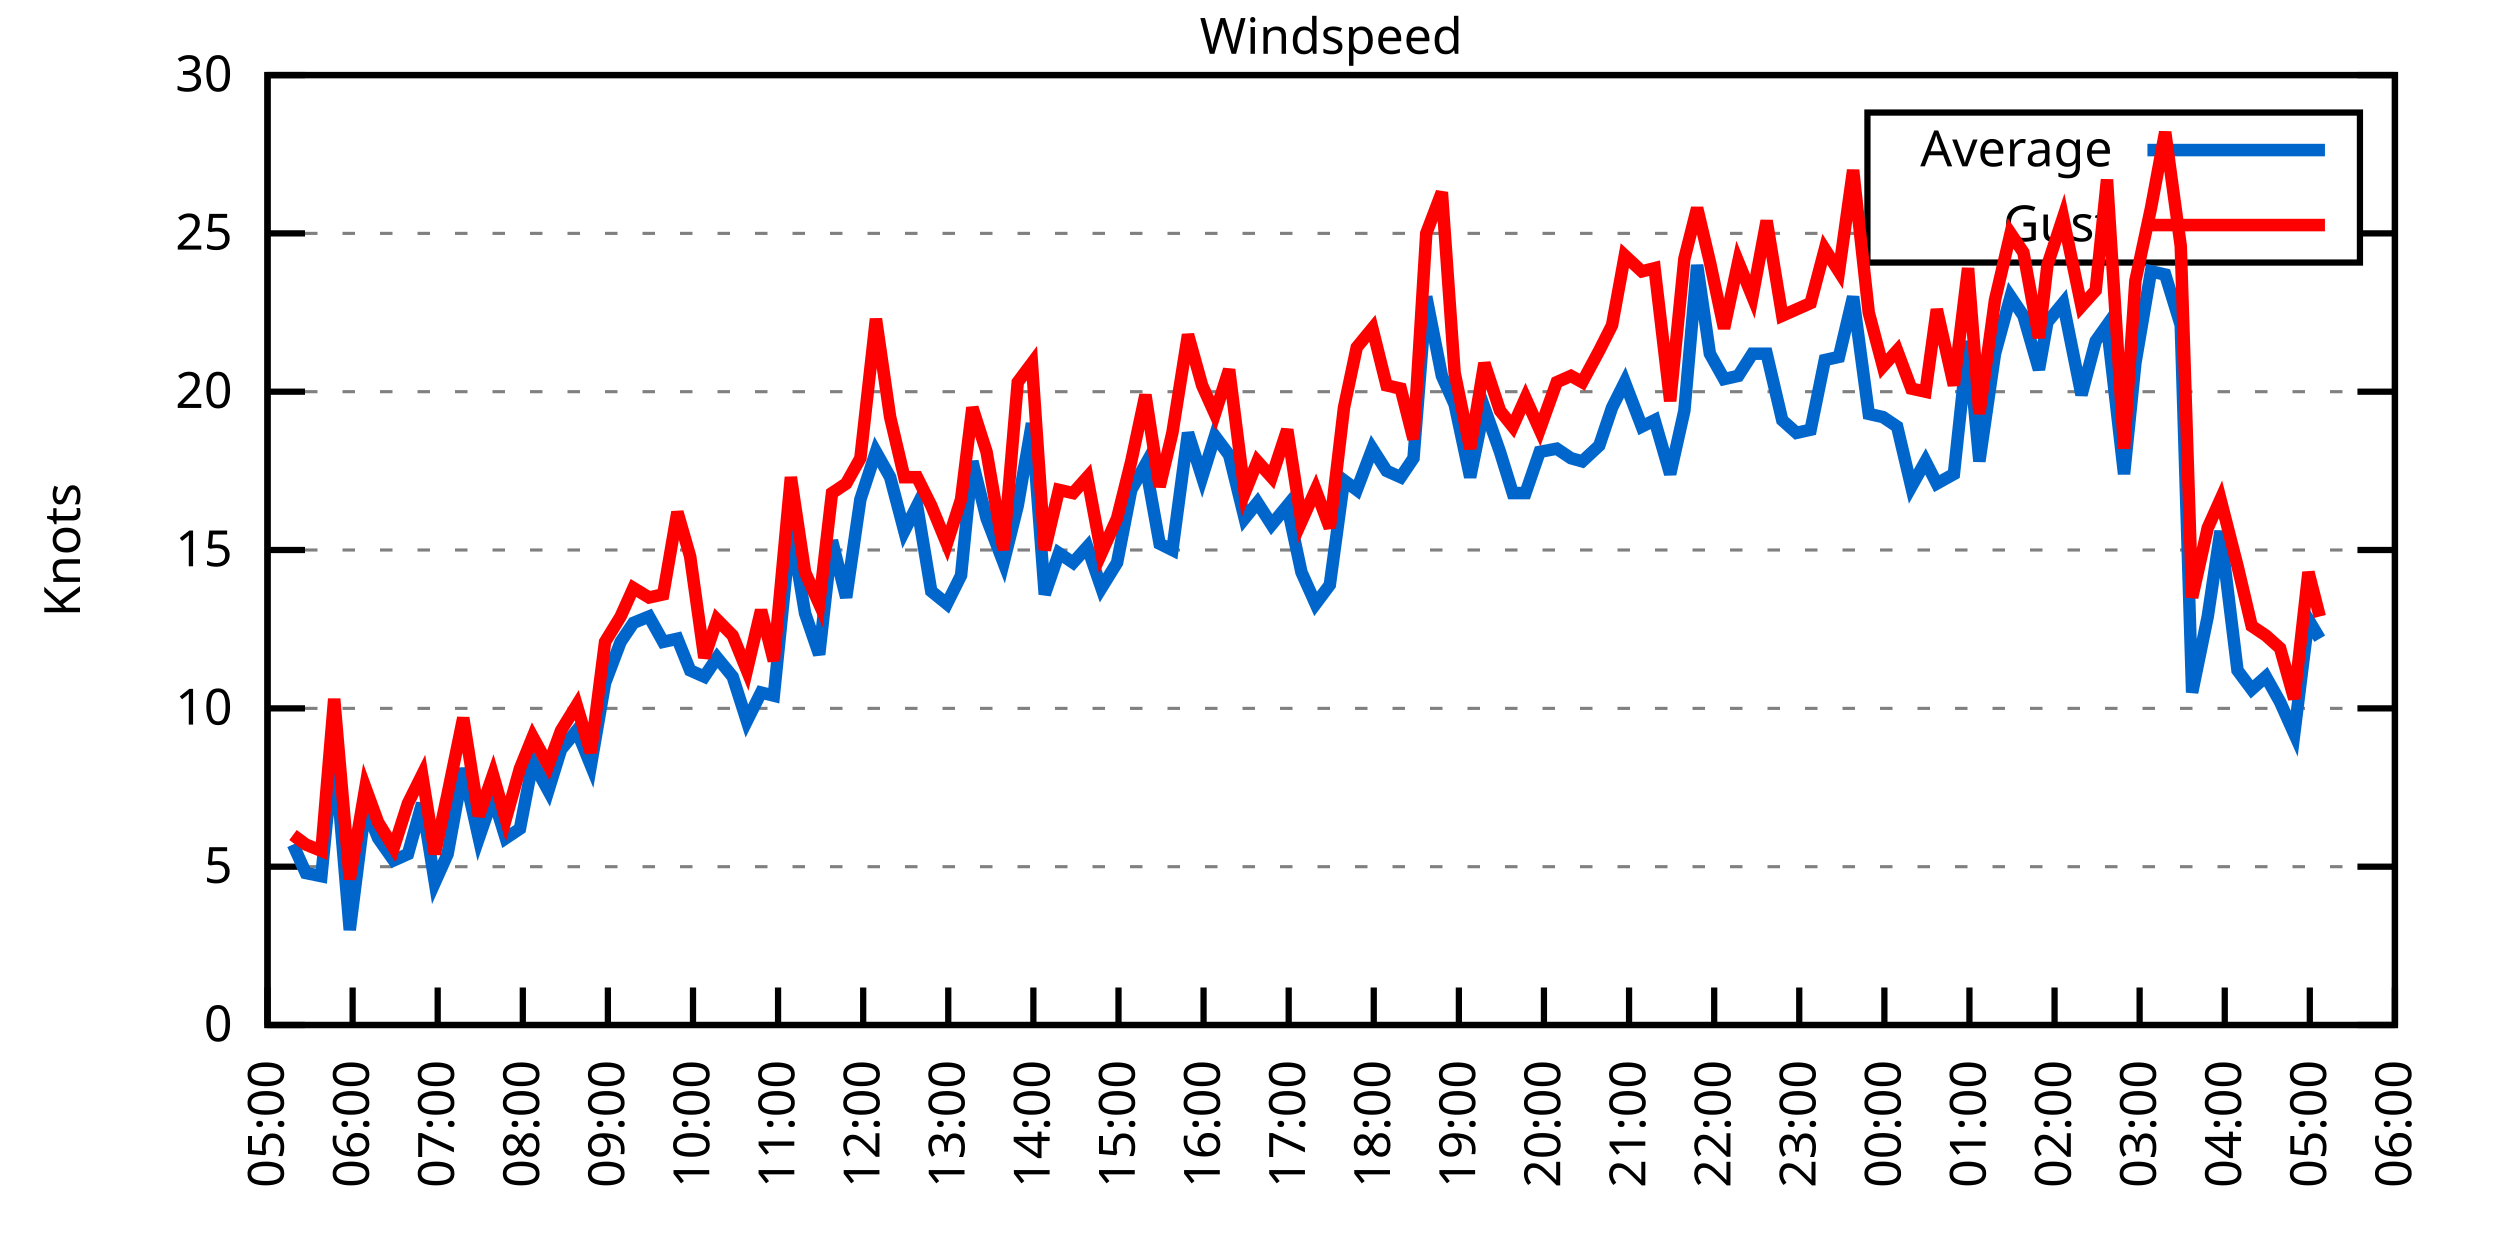
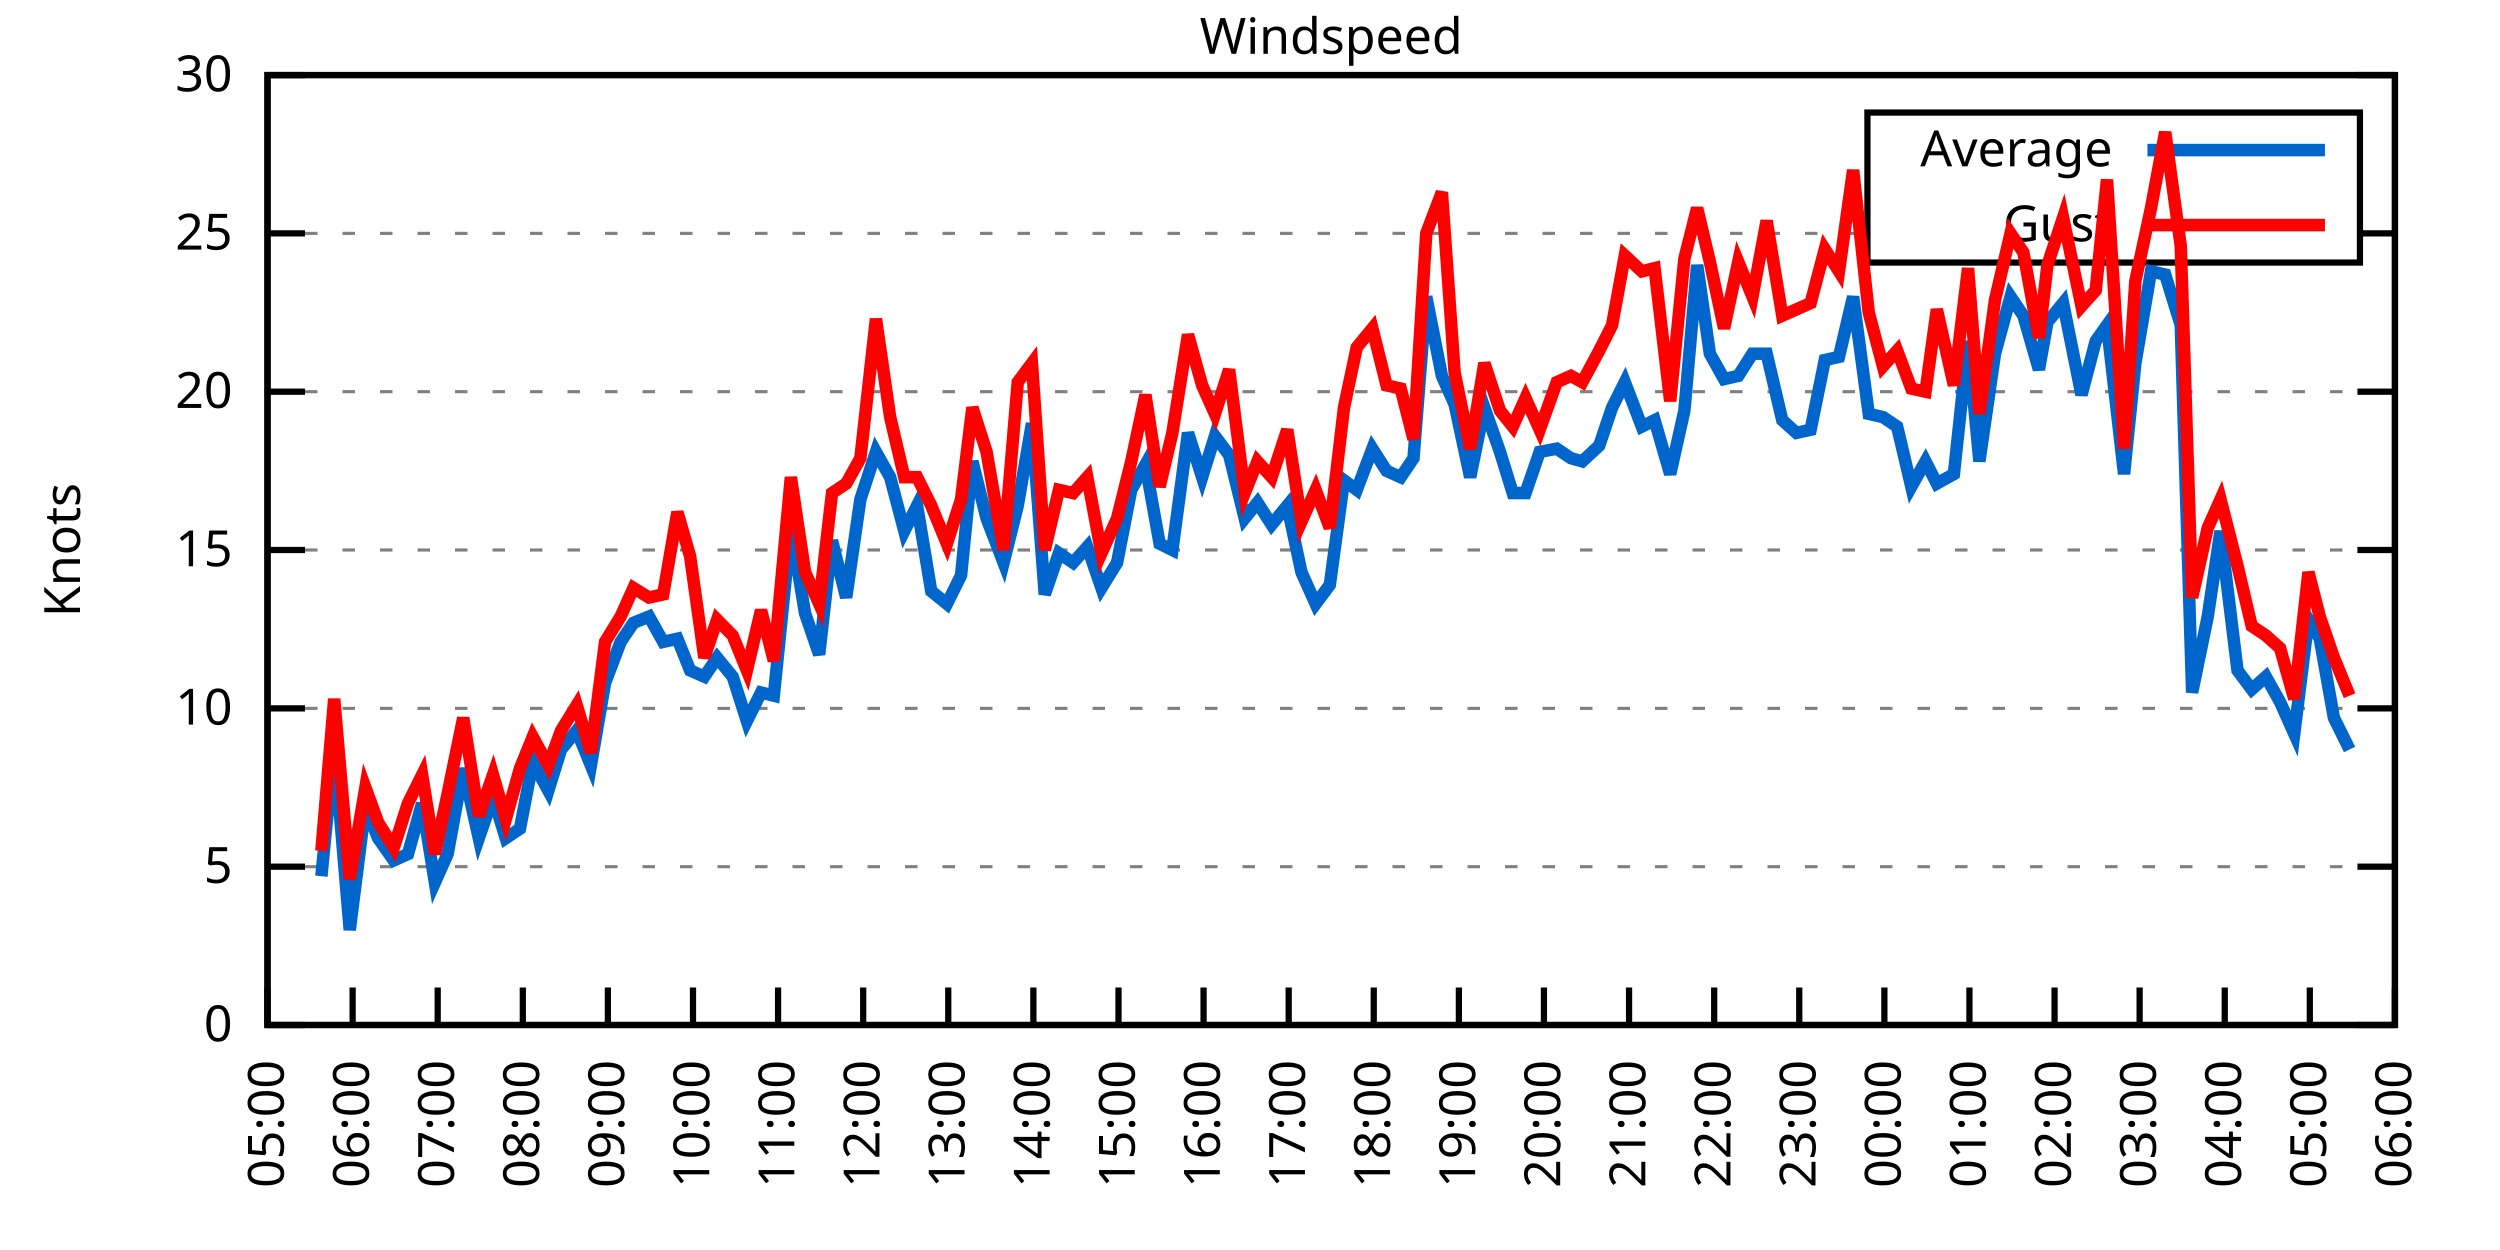
<svg xmlns="http://www.w3.org/2000/svg" xmlns:xlink="http://www.w3.org/1999/xlink" width="400" height="200" viewBox="0 0 400 200">
  <g id="gnuplot_canvas">
    <rect x="0" y="0" width="400" height="200" fill="none" />
    <defs>
      <circle id="gpDot" r="0.5" stroke-width="0.5" stroke="currentColor" />
      <path id="gpPt0" stroke-width="0.333" stroke="currentColor" d="M-1,0 h2 M0,-1 v2" />
      <path id="gpPt1" stroke-width="0.333" stroke="currentColor" d="M-1,-1 L1,1 M1,-1 L-1,1" />
      <path id="gpPt2" stroke-width="0.333" stroke="currentColor" d="M-1,0 L1,0 M0,-1 L0,1 M-1,-1 L1,1 M-1,1 L1,-1" />
      <rect id="gpPt3" stroke-width="0.333" stroke="currentColor" x="-1" y="-1" width="2" height="2" />
      <rect id="gpPt4" stroke-width="0.333" stroke="currentColor" fill="currentColor" x="-1" y="-1" width="2" height="2" />
      <circle id="gpPt5" stroke-width="0.333" stroke="currentColor" cx="0" cy="0" r="1" />
      <use xlink:href="#gpPt5" id="gpPt6" fill="currentColor" stroke="none" />
      <path id="gpPt7" stroke-width="0.333" stroke="currentColor" d="M0,-1.33 L-1.33,0.67 L1.33,0.67 z" />
      <use xlink:href="#gpPt7" id="gpPt8" fill="currentColor" stroke="none" />
      <use xlink:href="#gpPt7" id="gpPt9" stroke="currentColor" transform="rotate(180)" />
      <use xlink:href="#gpPt9" id="gpPt10" fill="currentColor" stroke="none" />
      <use xlink:href="#gpPt3" id="gpPt11" stroke="currentColor" transform="rotate(45)" />
      <use xlink:href="#gpPt11" id="gpPt12" fill="currentColor" stroke="none" />
      <path id="gpPt13" stroke-width="0.333" stroke="currentColor" d="M0,1.330 L1.265,0.411 L0.782,-1.067 L-0.782,-1.076 L-1.265,0.411 z" />
      <use xlink:href="#gpPt13" id="gpPt14" fill="currentColor" stroke="none" />
      <filter id="textbox" filterUnits="objectBoundingBox" x="0" y="0" height="1" width="1">
        <feFlood flood-color="white" flood-opacity="1" result="bgnd" />
        <feComposite in="SourceGraphic" in2="bgnd" operator="atop" />
      </filter>
      <filter id="greybox" filterUnits="objectBoundingBox" x="0" y="0" height="1" width="1">
        <feFlood flood-color="lightgrey" flood-opacity="1" result="grey" />
        <feComposite in="SourceGraphic" in2="grey" operator="atop" />
      </filter>
    </defs>
    <g fill="none" color="white" stroke="currentColor" stroke-width="1.00" stroke-linecap="butt" stroke-linejoin="miter">
</g>
    <g fill="none" color="black" stroke="currentColor" stroke-width="1.00" stroke-linecap="butt" stroke-linejoin="miter">
      <g stroke="none" shape-rendering="crispEdges">
        <polygon fill="rgb(255, 255, 255)" points="42.80,164.00 383.18,164.00 383.18,12.02 42.80,12.02 " />
      </g>
    </g>
    <g fill="none" color="black" stroke="currentColor" stroke-width="1.00" stroke-linecap="butt" stroke-linejoin="miter">
</g>
    <g fill="none" color="black" stroke="black" stroke-width="0.50" stroke-linecap="butt" stroke-linejoin="miter">
</g>
    <g fill="none" color="gray" stroke="currentColor" stroke-width="0.50" stroke-linecap="butt" stroke-linejoin="miter">
      <path stroke="gray" stroke-dasharray="2,4" class="gridline" d="M42.80,164.00 L383.19,164.00  " />
    </g>
    <g fill="none" color="gray" stroke="gray" stroke-width="1.00" stroke-linecap="butt" stroke-linejoin="miter">
</g>
    <g fill="none" color="black" stroke="currentColor" stroke-width="1.00" stroke-linecap="butt" stroke-linejoin="miter">
      <path stroke="black" d="M42.80,164.00 L48.80,164.00 M383.19,164.00 L377.19,164.00  " />
      <g transform="translate(37.20,166.60)" stroke="none" fill="black" font-family="Sans" font-size="8.00" text-anchor="end">
        <text>
          <tspan font-family="Sans"> 0</tspan>
        </text>
      </g>
    </g>
    <g fill="none" color="black" stroke="currentColor" stroke-width="1.00" stroke-linecap="butt" stroke-linejoin="miter">
</g>
    <g fill="none" color="black" stroke="black" stroke-width="0.50" stroke-linecap="butt" stroke-linejoin="miter">
</g>
    <g fill="none" color="gray" stroke="currentColor" stroke-width="0.50" stroke-linecap="butt" stroke-linejoin="miter">
      <path stroke="gray" stroke-dasharray="2,4" class="gridline" d="M42.80,138.67 L383.19,138.67  " />
    </g>
    <g fill="none" color="gray" stroke="gray" stroke-width="1.00" stroke-linecap="butt" stroke-linejoin="miter">
</g>
    <g fill="none" color="black" stroke="currentColor" stroke-width="1.00" stroke-linecap="butt" stroke-linejoin="miter">
      <path stroke="black" d="M42.80,138.67 L48.80,138.67 M383.19,138.67 L377.19,138.67  " />
      <g transform="translate(37.20,141.27)" stroke="none" fill="black" font-family="Sans" font-size="8.00" text-anchor="end">
        <text>
          <tspan font-family="Sans"> 5</tspan>
        </text>
      </g>
    </g>
    <g fill="none" color="black" stroke="currentColor" stroke-width="1.00" stroke-linecap="butt" stroke-linejoin="miter">
</g>
    <g fill="none" color="black" stroke="black" stroke-width="0.50" stroke-linecap="butt" stroke-linejoin="miter">
</g>
    <g fill="none" color="gray" stroke="currentColor" stroke-width="0.50" stroke-linecap="butt" stroke-linejoin="miter">
      <path stroke="gray" stroke-dasharray="2,4" class="gridline" d="M42.80,113.34 L383.19,113.34  " />
    </g>
    <g fill="none" color="gray" stroke="gray" stroke-width="1.00" stroke-linecap="butt" stroke-linejoin="miter">
</g>
    <g fill="none" color="black" stroke="currentColor" stroke-width="1.00" stroke-linecap="butt" stroke-linejoin="miter">
      <path stroke="black" d="M42.80,113.34 L48.80,113.34 M383.19,113.34 L377.19,113.34  " />
      <g transform="translate(37.20,115.94)" stroke="none" fill="black" font-family="Sans" font-size="8.00" text-anchor="end">
        <text>
          <tspan font-family="Sans"> 10</tspan>
        </text>
      </g>
    </g>
    <g fill="none" color="black" stroke="currentColor" stroke-width="1.00" stroke-linecap="butt" stroke-linejoin="miter">
</g>
    <g fill="none" color="black" stroke="black" stroke-width="0.50" stroke-linecap="butt" stroke-linejoin="miter">
</g>
    <g fill="none" color="gray" stroke="currentColor" stroke-width="0.50" stroke-linecap="butt" stroke-linejoin="miter">
      <path stroke="gray" stroke-dasharray="2,4" class="gridline" d="M42.80,88.00 L383.19,88.00  " />
    </g>
    <g fill="none" color="gray" stroke="gray" stroke-width="1.00" stroke-linecap="butt" stroke-linejoin="miter">
</g>
    <g fill="none" color="black" stroke="currentColor" stroke-width="1.00" stroke-linecap="butt" stroke-linejoin="miter">
      <path stroke="black" d="M42.80,88.00 L48.80,88.00 M383.19,88.00 L377.19,88.00  " />
      <g transform="translate(37.20,90.60)" stroke="none" fill="black" font-family="Sans" font-size="8.00" text-anchor="end">
        <text>
          <tspan font-family="Sans"> 15</tspan>
        </text>
      </g>
    </g>
    <g fill="none" color="black" stroke="currentColor" stroke-width="1.00" stroke-linecap="butt" stroke-linejoin="miter">
</g>
    <g fill="none" color="black" stroke="black" stroke-width="0.50" stroke-linecap="butt" stroke-linejoin="miter">
</g>
    <g fill="none" color="gray" stroke="currentColor" stroke-width="0.50" stroke-linecap="butt" stroke-linejoin="miter">
      <path stroke="gray" stroke-dasharray="2,4" class="gridline" d="M42.80,62.67 L383.19,62.67  " />
    </g>
    <g fill="none" color="gray" stroke="gray" stroke-width="1.00" stroke-linecap="butt" stroke-linejoin="miter">
</g>
    <g fill="none" color="black" stroke="currentColor" stroke-width="1.00" stroke-linecap="butt" stroke-linejoin="miter">
      <path stroke="black" d="M42.80,62.67 L48.80,62.67 M383.19,62.67 L377.19,62.67  " />
      <g transform="translate(37.20,65.27)" stroke="none" fill="black" font-family="Sans" font-size="8.00" text-anchor="end">
        <text>
          <tspan font-family="Sans"> 20</tspan>
        </text>
      </g>
    </g>
    <g fill="none" color="black" stroke="currentColor" stroke-width="1.00" stroke-linecap="butt" stroke-linejoin="miter">
</g>
    <g fill="none" color="black" stroke="black" stroke-width="0.50" stroke-linecap="butt" stroke-linejoin="miter">
</g>
    <g fill="none" color="gray" stroke="currentColor" stroke-width="0.50" stroke-linecap="butt" stroke-linejoin="miter">
      <path stroke="gray" stroke-dasharray="2,4" class="gridline" d="M42.80,37.34 L298.79,37.34 M377.59,37.34 L383.19,37.34  " />
    </g>
    <g fill="none" color="gray" stroke="gray" stroke-width="1.00" stroke-linecap="butt" stroke-linejoin="miter">
</g>
    <g fill="none" color="black" stroke="currentColor" stroke-width="1.00" stroke-linecap="butt" stroke-linejoin="miter">
      <path stroke="black" d="M42.80,37.34 L48.80,37.34 M383.19,37.34 L377.19,37.34  " />
      <g transform="translate(37.20,39.94)" stroke="none" fill="black" font-family="Sans" font-size="8.00" text-anchor="end">
        <text>
          <tspan font-family="Sans"> 25</tspan>
        </text>
      </g>
    </g>
    <g fill="none" color="black" stroke="currentColor" stroke-width="1.00" stroke-linecap="butt" stroke-linejoin="miter">
</g>
    <g fill="none" color="black" stroke="black" stroke-width="0.50" stroke-linecap="butt" stroke-linejoin="miter">
</g>
    <g fill="none" color="gray" stroke="currentColor" stroke-width="0.50" stroke-linecap="butt" stroke-linejoin="miter">
      <path stroke="gray" stroke-dasharray="2,4" class="gridline" d="M42.80,12.01 L383.19,12.01  " />
    </g>
    <g fill="none" color="gray" stroke="gray" stroke-width="1.00" stroke-linecap="butt" stroke-linejoin="miter">
</g>
    <g fill="none" color="black" stroke="currentColor" stroke-width="1.00" stroke-linecap="butt" stroke-linejoin="miter">
      <path stroke="black" d="M42.80,12.01 L48.80,12.01 M383.19,12.01 L377.19,12.01  " />
      <g transform="translate(37.20,14.61)" stroke="none" fill="black" font-family="Sans" font-size="8.00" text-anchor="end">
        <text>
          <tspan font-family="Sans"> 30</tspan>
        </text>
      </g>
    </g>
    <g fill="none" color="black" stroke="currentColor" stroke-width="1.00" stroke-linecap="butt" stroke-linejoin="miter">
      <path stroke="black" d="M42.80,164.00 L42.80,158.00  " />
      <g transform="translate(45.40,169.60) rotate(270.00)" stroke="none" fill="black" font-family="Sans" font-size="8.00" text-anchor="end">
        <text>
          <tspan font-family="Sans">05:00</tspan>
        </text>
      </g>
    </g>
    <g fill="none" color="black" stroke="currentColor" stroke-width="1.00" stroke-linecap="butt" stroke-linejoin="miter">
      <path stroke="black" d="M56.42,164.00 L56.42,158.00  " />
      <g transform="translate(59.02,169.60) rotate(270.00)" stroke="none" fill="black" font-family="Sans" font-size="8.00" text-anchor="end">
        <text>
          <tspan font-family="Sans">06:00</tspan>
        </text>
      </g>
    </g>
    <g fill="none" color="black" stroke="currentColor" stroke-width="1.00" stroke-linecap="butt" stroke-linejoin="miter">
      <path stroke="black" d="M70.03,164.00 L70.03,158.00  " />
      <g transform="translate(72.63,169.60) rotate(270.00)" stroke="none" fill="black" font-family="Sans" font-size="8.00" text-anchor="end">
        <text>
          <tspan font-family="Sans">07:00</tspan>
        </text>
      </g>
    </g>
    <g fill="none" color="black" stroke="currentColor" stroke-width="1.00" stroke-linecap="butt" stroke-linejoin="miter">
      <path stroke="black" d="M83.65,164.00 L83.65,158.00  " />
      <g transform="translate(86.25,169.60) rotate(270.00)" stroke="none" fill="black" font-family="Sans" font-size="8.00" text-anchor="end">
        <text>
          <tspan font-family="Sans">08:00</tspan>
        </text>
      </g>
    </g>
    <g fill="none" color="black" stroke="currentColor" stroke-width="1.00" stroke-linecap="butt" stroke-linejoin="miter">
      <path stroke="black" d="M97.26,164.00 L97.26,158.00  " />
      <g transform="translate(99.86,169.60) rotate(270.00)" stroke="none" fill="black" font-family="Sans" font-size="8.00" text-anchor="end">
        <text>
          <tspan font-family="Sans">09:00</tspan>
        </text>
      </g>
    </g>
    <g fill="none" color="black" stroke="currentColor" stroke-width="1.00" stroke-linecap="butt" stroke-linejoin="miter">
      <path stroke="black" d="M110.88,164.00 L110.88,158.00  " />
      <g transform="translate(113.48,169.60) rotate(270.00)" stroke="none" fill="black" font-family="Sans" font-size="8.00" text-anchor="end">
        <text>
          <tspan font-family="Sans">10:00</tspan>
        </text>
      </g>
    </g>
    <g fill="none" color="black" stroke="currentColor" stroke-width="1.00" stroke-linecap="butt" stroke-linejoin="miter">
      <path stroke="black" d="M124.49,164.00 L124.49,158.00  " />
      <g transform="translate(127.09,169.60) rotate(270.00)" stroke="none" fill="black" font-family="Sans" font-size="8.00" text-anchor="end">
        <text>
          <tspan font-family="Sans">11:00</tspan>
        </text>
      </g>
    </g>
    <g fill="none" color="black" stroke="currentColor" stroke-width="1.00" stroke-linecap="butt" stroke-linejoin="miter">
      <path stroke="black" d="M138.11,164.00 L138.11,158.00  " />
      <g transform="translate(140.71,169.60) rotate(270.00)" stroke="none" fill="black" font-family="Sans" font-size="8.00" text-anchor="end">
        <text>
          <tspan font-family="Sans">12:00</tspan>
        </text>
      </g>
    </g>
    <g fill="none" color="black" stroke="currentColor" stroke-width="1.00" stroke-linecap="butt" stroke-linejoin="miter">
      <path stroke="black" d="M151.72,164.00 L151.72,158.00  " />
      <g transform="translate(154.32,169.60) rotate(270.00)" stroke="none" fill="black" font-family="Sans" font-size="8.00" text-anchor="end">
        <text>
          <tspan font-family="Sans">13:00</tspan>
        </text>
      </g>
    </g>
    <g fill="none" color="black" stroke="currentColor" stroke-width="1.00" stroke-linecap="butt" stroke-linejoin="miter">
      <path stroke="black" d="M165.34,164.00 L165.34,158.00  " />
      <g transform="translate(167.94,169.60) rotate(270.00)" stroke="none" fill="black" font-family="Sans" font-size="8.00" text-anchor="end">
        <text>
          <tspan font-family="Sans">14:00</tspan>
        </text>
      </g>
    </g>
    <g fill="none" color="black" stroke="currentColor" stroke-width="1.00" stroke-linecap="butt" stroke-linejoin="miter">
      <path stroke="black" d="M178.96,164.00 L178.96,158.00  " />
      <g transform="translate(181.56,169.60) rotate(270.00)" stroke="none" fill="black" font-family="Sans" font-size="8.00" text-anchor="end">
        <text>
          <tspan font-family="Sans">15:00</tspan>
        </text>
      </g>
    </g>
    <g fill="none" color="black" stroke="currentColor" stroke-width="1.00" stroke-linecap="butt" stroke-linejoin="miter">
      <path stroke="black" d="M192.57,164.00 L192.57,158.00  " />
      <g transform="translate(195.17,169.60) rotate(270.00)" stroke="none" fill="black" font-family="Sans" font-size="8.00" text-anchor="end">
        <text>
          <tspan font-family="Sans">16:00</tspan>
        </text>
      </g>
    </g>
    <g fill="none" color="black" stroke="currentColor" stroke-width="1.00" stroke-linecap="butt" stroke-linejoin="miter">
      <path stroke="black" d="M206.19,164.00 L206.19,158.00  " />
      <g transform="translate(208.79,169.60) rotate(270.00)" stroke="none" fill="black" font-family="Sans" font-size="8.00" text-anchor="end">
        <text>
          <tspan font-family="Sans">17:00</tspan>
        </text>
      </g>
    </g>
    <g fill="none" color="black" stroke="currentColor" stroke-width="1.00" stroke-linecap="butt" stroke-linejoin="miter">
      <path stroke="black" d="M219.80,164.00 L219.80,158.00  " />
      <g transform="translate(222.40,169.60) rotate(270.00)" stroke="none" fill="black" font-family="Sans" font-size="8.00" text-anchor="end">
        <text>
          <tspan font-family="Sans">18:00</tspan>
        </text>
      </g>
    </g>
    <g fill="none" color="black" stroke="currentColor" stroke-width="1.00" stroke-linecap="butt" stroke-linejoin="miter">
      <path stroke="black" d="M233.42,164.00 L233.42,158.00  " />
      <g transform="translate(236.02,169.60) rotate(270.00)" stroke="none" fill="black" font-family="Sans" font-size="8.00" text-anchor="end">
        <text>
          <tspan font-family="Sans">19:00</tspan>
        </text>
      </g>
    </g>
    <g fill="none" color="black" stroke="currentColor" stroke-width="1.00" stroke-linecap="butt" stroke-linejoin="miter">
      <path stroke="black" d="M247.03,164.00 L247.03,158.00  " />
      <g transform="translate(249.63,169.60) rotate(270.00)" stroke="none" fill="black" font-family="Sans" font-size="8.00" text-anchor="end">
        <text>
          <tspan font-family="Sans">20:00</tspan>
        </text>
      </g>
    </g>
    <g fill="none" color="black" stroke="currentColor" stroke-width="1.00" stroke-linecap="butt" stroke-linejoin="miter">
      <path stroke="black" d="M260.65,164.00 L260.65,158.00  " />
      <g transform="translate(263.25,169.60) rotate(270.00)" stroke="none" fill="black" font-family="Sans" font-size="8.00" text-anchor="end">
        <text>
          <tspan font-family="Sans">21:00</tspan>
        </text>
      </g>
    </g>
    <g fill="none" color="black" stroke="currentColor" stroke-width="1.00" stroke-linecap="butt" stroke-linejoin="miter">
      <path stroke="black" d="M274.27,164.00 L274.27,158.00  " />
      <g transform="translate(276.87,169.60) rotate(270.00)" stroke="none" fill="black" font-family="Sans" font-size="8.00" text-anchor="end">
        <text>
          <tspan font-family="Sans">22:00</tspan>
        </text>
      </g>
    </g>
    <g fill="none" color="black" stroke="currentColor" stroke-width="1.00" stroke-linecap="butt" stroke-linejoin="miter">
      <path stroke="black" d="M287.88,164.00 L287.88,158.00  " />
      <g transform="translate(290.48,169.60) rotate(270.00)" stroke="none" fill="black" font-family="Sans" font-size="8.00" text-anchor="end">
        <text>
          <tspan font-family="Sans">23:00</tspan>
        </text>
      </g>
    </g>
    <g fill="none" color="black" stroke="currentColor" stroke-width="1.00" stroke-linecap="butt" stroke-linejoin="miter">
      <path stroke="black" d="M301.50,164.00 L301.50,158.00  " />
      <g transform="translate(304.10,169.60) rotate(270.00)" stroke="none" fill="black" font-family="Sans" font-size="8.00" text-anchor="end">
        <text>
          <tspan font-family="Sans">00:00</tspan>
        </text>
      </g>
    </g>
    <g fill="none" color="black" stroke="currentColor" stroke-width="1.00" stroke-linecap="butt" stroke-linejoin="miter">
      <path stroke="black" d="M315.11,164.00 L315.11,158.00  " />
      <g transform="translate(317.71,169.60) rotate(270.00)" stroke="none" fill="black" font-family="Sans" font-size="8.00" text-anchor="end">
        <text>
          <tspan font-family="Sans">01:00</tspan>
        </text>
      </g>
    </g>
    <g fill="none" color="black" stroke="currentColor" stroke-width="1.00" stroke-linecap="butt" stroke-linejoin="miter">
      <path stroke="black" d="M328.73,164.00 L328.73,158.00  " />
      <g transform="translate(331.33,169.60) rotate(270.00)" stroke="none" fill="black" font-family="Sans" font-size="8.00" text-anchor="end">
        <text>
          <tspan font-family="Sans">02:00</tspan>
        </text>
      </g>
    </g>
    <g fill="none" color="black" stroke="currentColor" stroke-width="1.00" stroke-linecap="butt" stroke-linejoin="miter">
      <path stroke="black" d="M342.34,164.00 L342.34,158.00  " />
      <g transform="translate(344.94,169.60) rotate(270.00)" stroke="none" fill="black" font-family="Sans" font-size="8.00" text-anchor="end">
        <text>
          <tspan font-family="Sans">03:00</tspan>
        </text>
      </g>
    </g>
    <g fill="none" color="black" stroke="currentColor" stroke-width="1.00" stroke-linecap="butt" stroke-linejoin="miter">
      <path stroke="black" d="M355.96,164.00 L355.96,158.00  " />
      <g transform="translate(358.56,169.60) rotate(270.00)" stroke="none" fill="black" font-family="Sans" font-size="8.00" text-anchor="end">
        <text>
          <tspan font-family="Sans">04:00</tspan>
        </text>
      </g>
    </g>
    <g fill="none" color="black" stroke="currentColor" stroke-width="1.00" stroke-linecap="butt" stroke-linejoin="miter">
      <path stroke="black" d="M369.57,164.00 L369.57,158.00  " />
      <g transform="translate(372.17,169.60) rotate(270.00)" stroke="none" fill="black" font-family="Sans" font-size="8.00" text-anchor="end">
        <text>
          <tspan font-family="Sans">05:00</tspan>
        </text>
      </g>
    </g>
    <g fill="none" color="black" stroke="currentColor" stroke-width="1.00" stroke-linecap="butt" stroke-linejoin="miter">
      <path stroke="black" d="M383.19,164.00 L383.19,158.00  " />
      <g transform="translate(385.79,169.60) rotate(270.00)" stroke="none" fill="black" font-family="Sans" font-size="8.00" text-anchor="end">
        <text>
          <tspan font-family="Sans">06:00</tspan>
        </text>
      </g>
    </g>
    <g fill="none" color="black" stroke="currentColor" stroke-width="1.00" stroke-linecap="butt" stroke-linejoin="miter">
</g>
    <g fill="none" color="black" stroke="currentColor" stroke-width="1.00" stroke-linecap="butt" stroke-linejoin="miter">
      <path stroke="black" d="M42.80,12.01 L42.80,164.00 L383.19,164.00 L383.19,12.01 L42.80,12.01 Z  " />
    </g>
    <g fill="none" color="black" stroke="currentColor" stroke-width="1.00" stroke-linecap="butt" stroke-linejoin="miter">
</g>
    <g fill="none" color="black" stroke="currentColor" stroke-width="1.00" stroke-linecap="butt" stroke-linejoin="miter">
      <path stroke="black" d="M298.79,42.01 L298.79,18.01 L377.59,18.01 L377.59,42.01 L298.79,42.01 Z  " />
    </g>
    <g id="Windspeed_plot_1">
      <g fill="none" color="white" stroke="black" stroke-width="2.00" stroke-linecap="butt" stroke-linejoin="miter">
</g>
      <g fill="none" color="black" stroke="currentColor" stroke-width="2.00" stroke-linecap="butt" stroke-linejoin="miter">
        <g transform="translate(337.99,26.61)" stroke="none" fill="black" font-family="Sans" font-size="8.00" text-anchor="end">
          <text>
            <tspan font-family="Sans">Average</tspan>
          </text>
        </g>
      </g>
      <g fill="none" color="black" stroke="currentColor" stroke-width="2.00" stroke-linecap="butt" stroke-linejoin="miter">
-         <path stroke="rgb(  0, 102, 204)" d="M343.59,24.01 L371.99,24.01 M46.88,135.12 L48.93,139.68 L51.42,140.19 L53.47,119.42 L55.96,148.80 L58.46,129.04   L60.50,134.11 L63.00,137.66 L65.27,136.64 L67.54,128.54 L69.58,141.20 L71.62,136.64 L74.12,122.96 L76.61,134.11   L78.88,127.52 L80.92,134.11 L83.19,132.59 L85.24,121.95 L87.73,126.51 L89.77,119.92 L92.27,116.88 L94.54,122.46   L96.81,109.28 L99.30,102.70 L101.35,99.66 L103.84,98.64 L106.11,102.70 L108.38,102.19 L110.42,107.26 L112.69,108.27   L114.74,105.23 L117.23,108.27 L119.50,115.36 L121.77,110.80 L123.81,111.31 L126.54,84.46 L128.81,98.14 L131.07,104.72   L133.12,86.49 L135.39,95.60 L137.66,79.90 L140.15,72.30 L142.42,76.35 L144.69,84.97 L146.73,80.91 L149.00,94.59   L151.50,96.62 L153.77,92.06 L155.58,73.82 L157.85,82.94 L160.57,90.03 L162.84,80.91 L165.11,67.74 L167.16,95.10   L169.43,88.51 L171.69,90.03 L173.96,87.50 L176.23,94.08 L178.73,90.03 L181.00,78.38 L183.27,74.33 L185.54,86.99   L187.58,88.00 L190.08,69.26 L192.34,76.35 L194.39,69.77 L196.66,72.81 L199.15,82.94 L201.19,80.41 L203.46,83.95   L205.96,80.91 L208.23,91.55 L210.50,96.62 L212.77,93.58 L215.04,76.86 L217.08,78.38 L219.58,71.79 L221.85,75.34   L224.11,76.35 L226.16,73.31 L228.20,47.47 L230.70,60.14 L232.74,64.70 L235.23,76.35 L237.50,65.21 L240.00,72.30   L242.04,78.89 L244.08,78.89 L246.35,72.30 L249.08,71.79 L251.35,73.31 L253.16,73.82 L255.88,71.29 L257.93,65.21   L259.97,61.15 L262.69,68.25 L264.73,67.23 L267.23,75.85 L269.50,65.71 L271.54,42.41 L273.58,56.59 L275.85,60.65   L278.12,60.14 L280.39,56.59 L282.66,56.59 L285.16,67.23 L287.43,69.26 L289.70,68.75 L291.97,57.61 L294.23,57.10   L296.50,47.47 L299.00,66.22 L301.27,66.73 L303.54,68.25 L305.81,77.87 L308.08,73.82 L309.89,77.37 L312.62,75.85   L314.89,54.57 L316.70,73.82 L319.20,56.59 L321.69,47.47 L323.74,50.51 L326.23,59.13 L327.59,51.53 L330.09,48.49   L333.04,63.18 L335.31,54.57 L337.12,52.03 L339.85,75.85 L341.66,58.11 L344.16,43.42 L346.43,43.93 L348.92,52.03   L350.74,110.80 L353.24,98.64 L355.28,84.97 L358.00,107.26 L360.27,110.30 L362.54,108.27 L364.81,112.32 L367.08,117.39   L369.35,99.15 L371.16,102.19  " />
+         <path stroke="rgb(  0, 102, 204)" d="M343.59,24.01 L371.99,24.01 M51.42,140.19 L53.47,119.42 L55.96,148.80 L58.46,129.04 L60.50,134.11 L63.00,137.66   L65.27,136.64 L67.54,128.54 L69.58,141.20 L71.62,136.64 L74.12,122.96 L76.61,134.11 L78.88,127.52 L80.92,134.11   L83.19,132.59 L85.24,121.95 L87.73,126.51 L89.77,119.92 L92.27,116.88 L94.54,122.46 L96.81,109.28 L99.30,102.70   L101.35,99.66 L103.84,98.64 L106.11,102.70 L108.38,102.19 L110.42,107.26 L112.69,108.27 L114.74,105.23 L117.23,108.27   L119.50,115.36 L121.77,110.80 L123.81,111.31 L126.54,84.46 L128.81,98.14 L131.07,104.72 L133.12,86.49 L135.39,95.60   L137.66,79.90 L140.15,72.30 L142.42,76.35 L144.69,84.97 L146.73,80.91 L149.00,94.59 L151.50,96.62 L153.77,92.06   L155.58,73.82 L157.85,82.94 L160.57,90.03 L162.84,80.91 L165.11,67.74 L167.16,95.10 L169.43,88.51 L171.69,90.03   L173.96,87.50 L176.23,94.08 L178.73,90.03 L181.00,78.38 L183.27,74.33 L185.54,86.99 L187.58,88.00 L190.08,69.26   L192.34,76.35 L194.39,69.77 L196.66,72.81 L199.15,82.94 L201.19,80.41 L203.46,83.95 L205.96,80.91 L208.23,91.55   L210.50,96.62 L212.77,93.58 L215.04,76.86 L217.08,78.38 L219.58,71.79 L221.85,75.34 L224.11,76.35 L226.16,73.31   L228.20,47.47 L230.70,60.14 L232.74,64.70 L235.23,76.35 L237.50,65.21 L240.00,72.30 L242.04,78.89 L244.08,78.89   L246.35,72.30 L249.08,71.79 L251.35,73.31 L253.16,73.82 L255.88,71.29 L257.93,65.21 L259.97,61.15 L262.69,68.25   L264.73,67.23 L267.23,75.85 L269.50,65.71 L271.54,42.41 L273.58,56.59 L275.85,60.65 L278.12,60.14 L280.39,56.59   L282.66,56.59 L285.16,67.23 L287.43,69.26 L289.70,68.75 L291.97,57.61 L294.23,57.10 L296.50,47.47 L299.00,66.22   L301.27,66.73 L303.54,68.25 L305.81,77.87 L308.08,73.82 L309.89,77.37 L312.62,75.85 L314.89,54.57 L316.70,73.82   L319.20,56.59 L321.69,47.47 L323.74,50.51 L326.23,59.13 L327.59,51.53 L330.09,48.49 L333.04,63.18 L335.31,54.57   L337.12,52.03 L339.85,75.85 L341.66,58.11 L344.16,43.42 L346.43,43.93 L348.92,52.03 L350.74,110.80 L353.24,98.64   L355.28,84.97 L358.00,107.26 L360.27,110.30 L362.54,108.27 L364.81,112.32 L367.08,117.39 L369.35,99.15 L371.16,102.19   L373.43,114.86 L375.93,119.92  " />
      </g>
    </g>
    <g id="Windspeed_plot_2">
      <g fill="none" color="black" stroke="currentColor" stroke-width="2.00" stroke-linecap="butt" stroke-linejoin="miter">
        <g transform="translate(337.99,38.61)" stroke="none" fill="black" font-family="Sans" font-size="8.00" text-anchor="end">
          <text>
            <tspan font-family="Sans">Gust</tspan>
          </text>
        </g>
      </g>
      <g fill="none" color="black" stroke="currentColor" stroke-width="2.00" stroke-linecap="butt" stroke-linejoin="miter">
-         <path stroke="rgb(255,   0,   0)" d="M343.59,36.01 L371.99,36.01 M46.88,133.60 L48.93,135.12 L51.42,136.14 L53.47,111.82 L55.96,140.69 L58.46,126.00   L60.50,131.58 L63.00,135.63 L65.27,128.54 L67.54,123.98 L69.58,136.64 L71.62,127.02 L74.12,114.86 L76.61,130.56   L78.88,123.98 L80.92,131.07 L83.19,122.96 L85.24,117.90 L87.73,122.46 L89.77,116.88 L92.27,112.83 L94.54,120.43   L96.81,102.70 L99.30,98.64 L101.35,94.08 L103.84,95.60 L106.11,95.10 L108.38,81.93 L110.42,89.02 L112.69,105.23   L114.74,99.15 L117.23,101.68 L119.50,107.26 L121.77,97.63 L123.81,105.74 L126.54,76.35 L128.81,91.55 L131.07,96.62   L133.12,78.89 L135.39,77.37 L137.66,73.31 L140.15,51.02 L142.42,66.73 L144.69,76.35 L146.73,76.35 L149.00,80.91   L151.50,86.99 L153.77,79.90 L155.58,65.21 L157.85,72.30 L160.57,88.00 L162.84,61.15 L165.11,58.11 L167.16,88.00   L169.43,78.38 L171.69,78.89 L173.96,76.35 L176.23,88.51 L178.73,82.94 L181.00,73.82 L183.27,63.18 L185.54,77.87   L187.58,69.26 L190.08,53.55 L192.34,61.66 L194.39,66.22 L196.66,59.13 L199.15,78.89 L201.19,73.82 L203.46,76.35   L205.96,68.75 L208.23,83.45 L210.50,78.38 L212.77,84.46 L215.04,65.21 L217.08,55.58 L219.58,52.54 L221.85,61.66   L224.11,62.17 L226.16,70.27 L228.20,37.34 L230.70,30.76 L232.74,59.63 L235.23,71.79 L237.50,58.11 L240.00,65.71   L242.04,68.25 L244.08,63.69 L246.35,68.75 L249.08,61.15 L251.35,60.14 L253.16,61.15 L255.88,56.09 L257.93,52.03   L259.97,40.89 L262.69,43.42 L264.73,42.91 L267.23,64.19 L269.50,41.39 L271.54,33.29 L273.58,41.90 L275.85,52.54   L278.12,41.90 L280.39,47.47 L282.66,35.32 L285.16,50.51 L287.43,49.50 L289.70,48.49 L291.97,39.87 L294.23,43.42   L296.50,27.21 L299.00,50.01 L301.27,58.62 L303.54,56.09 L305.81,62.17 L308.08,62.67 L309.89,49.50 L312.62,61.66   L314.89,42.91 L316.70,66.22 L319.20,47.98 L321.69,37.34 L323.74,40.38 L326.23,54.06 L327.59,42.41 L330.09,34.81   L333.04,48.99 L335.31,46.46 L337.12,28.73 L339.85,71.79 L341.66,44.94 L344.16,33.29 L346.43,21.13 L348.92,39.37   L350.74,95.60 L353.24,84.46 L355.28,79.90 L358.00,90.54 L360.27,100.16 L362.54,101.68 L364.81,103.71 L367.08,111.82   L369.35,91.55 L371.16,98.64  " />
+         <path stroke="rgb(255,   0,   0)" d="M343.59,36.01 L371.99,36.01 M51.42,136.14 L53.47,111.82 L55.96,140.69 L58.46,126.00 L60.50,131.58 L63.00,135.63   L65.27,128.54 L67.54,123.98 L69.58,136.64 L71.62,127.02 L74.12,114.86 L76.61,130.56 L78.88,123.98 L80.92,131.07   L83.19,122.96 L85.24,117.90 L87.73,122.46 L89.77,116.88 L92.27,112.83 L94.54,120.43 L96.81,102.70 L99.30,98.64   L101.35,94.08 L103.84,95.60 L106.11,95.10 L108.38,81.93 L110.42,89.02 L112.69,105.23 L114.74,99.15 L117.23,101.68   L119.50,107.26 L121.77,97.63 L123.81,105.74 L126.54,76.35 L128.81,91.55 L131.07,96.62 L133.12,78.89 L135.39,77.37   L137.66,73.31 L140.15,51.02 L142.42,66.73 L144.69,76.35 L146.73,76.35 L149.00,80.91 L151.50,86.99 L153.77,79.90   L155.58,65.21 L157.85,72.30 L160.57,88.00 L162.84,61.15 L165.11,58.11 L167.16,88.00 L169.43,78.38 L171.69,78.89   L173.96,76.35 L176.23,88.51 L178.73,82.94 L181.00,73.82 L183.27,63.18 L185.54,77.87 L187.58,69.26 L190.08,53.55   L192.34,61.66 L194.39,66.22 L196.66,59.13 L199.15,78.89 L201.19,73.82 L203.46,76.35 L205.96,68.75 L208.23,83.45   L210.50,78.38 L212.77,84.46 L215.04,65.21 L217.08,55.58 L219.58,52.54 L221.85,61.66 L224.11,62.17 L226.16,70.27   L228.20,37.34 L230.70,30.76 L232.74,59.63 L235.23,71.79 L237.50,58.11 L240.00,65.71 L242.04,68.25 L244.08,63.69   L246.35,68.75 L249.08,61.15 L251.35,60.14 L253.16,61.15 L255.88,56.09 L257.93,52.03 L259.97,40.89 L262.69,43.42   L264.73,42.91 L267.23,64.19 L269.50,41.39 L271.54,33.29 L273.58,41.90 L275.85,52.54 L278.12,41.90 L280.39,47.47   L282.66,35.32 L285.16,50.51 L287.43,49.50 L289.70,48.49 L291.97,39.87 L294.23,43.42 L296.50,27.21 L299.00,50.01   L301.27,58.62 L303.54,56.09 L305.81,62.17 L308.08,62.67 L309.89,49.50 L312.62,61.66 L314.89,42.91 L316.70,66.22   L319.20,47.98 L321.69,37.34 L323.74,40.38 L326.23,54.06 L327.59,42.41 L330.09,34.81 L333.04,48.99 L335.31,46.46   L337.12,28.73 L339.85,71.79 L341.66,44.94 L344.16,33.29 L346.43,21.13 L348.92,39.37 L350.74,95.60 L353.24,84.46   L355.28,79.90 L358.00,90.54 L360.27,100.16 L362.54,101.68 L364.81,103.71 L367.08,111.82 L369.35,91.55 L371.16,98.64   L373.43,105.23 L375.93,111.31  " />
      </g>
    </g>
    <g fill="none" color="black" stroke="currentColor" stroke-width="2.00" stroke-linecap="butt" stroke-linejoin="miter">
</g>
    <g fill="none" color="black" stroke="black" stroke-width="1.00" stroke-linecap="butt" stroke-linejoin="miter">
</g>
    <g fill="none" color="black" stroke="currentColor" stroke-width="1.00" stroke-linecap="butt" stroke-linejoin="miter">
      <path stroke="black" d="M42.80,12.01 L42.80,164.00 L383.19,164.00 L383.19,12.01 L42.80,12.01 Z  " />
      <g transform="translate(12.80,88.01) rotate(270.00)" stroke="none" fill="black" font-family="Sans" font-size="8.00" text-anchor="middle">
        <text>
          <tspan font-family="Sans">Knots</tspan>
        </text>
      </g>
    </g>
    <g fill="none" color="black" stroke="currentColor" stroke-width="1.00" stroke-linecap="butt" stroke-linejoin="miter">
</g>
    <g fill="none" color="black" stroke="currentColor" stroke-width="1.00" stroke-linecap="butt" stroke-linejoin="miter">
      <g transform="translate(212.99,8.61)" stroke="none" fill="black" font-family="Sans" font-size="8.00" text-anchor="middle">
        <text>
          <tspan font-family="Sans">Windspeed</tspan>
        </text>
      </g>
    </g>
    <g fill="none" color="black" stroke="currentColor" stroke-width="1.00" stroke-linecap="butt" stroke-linejoin="miter">
</g>
  </g>
</svg>
